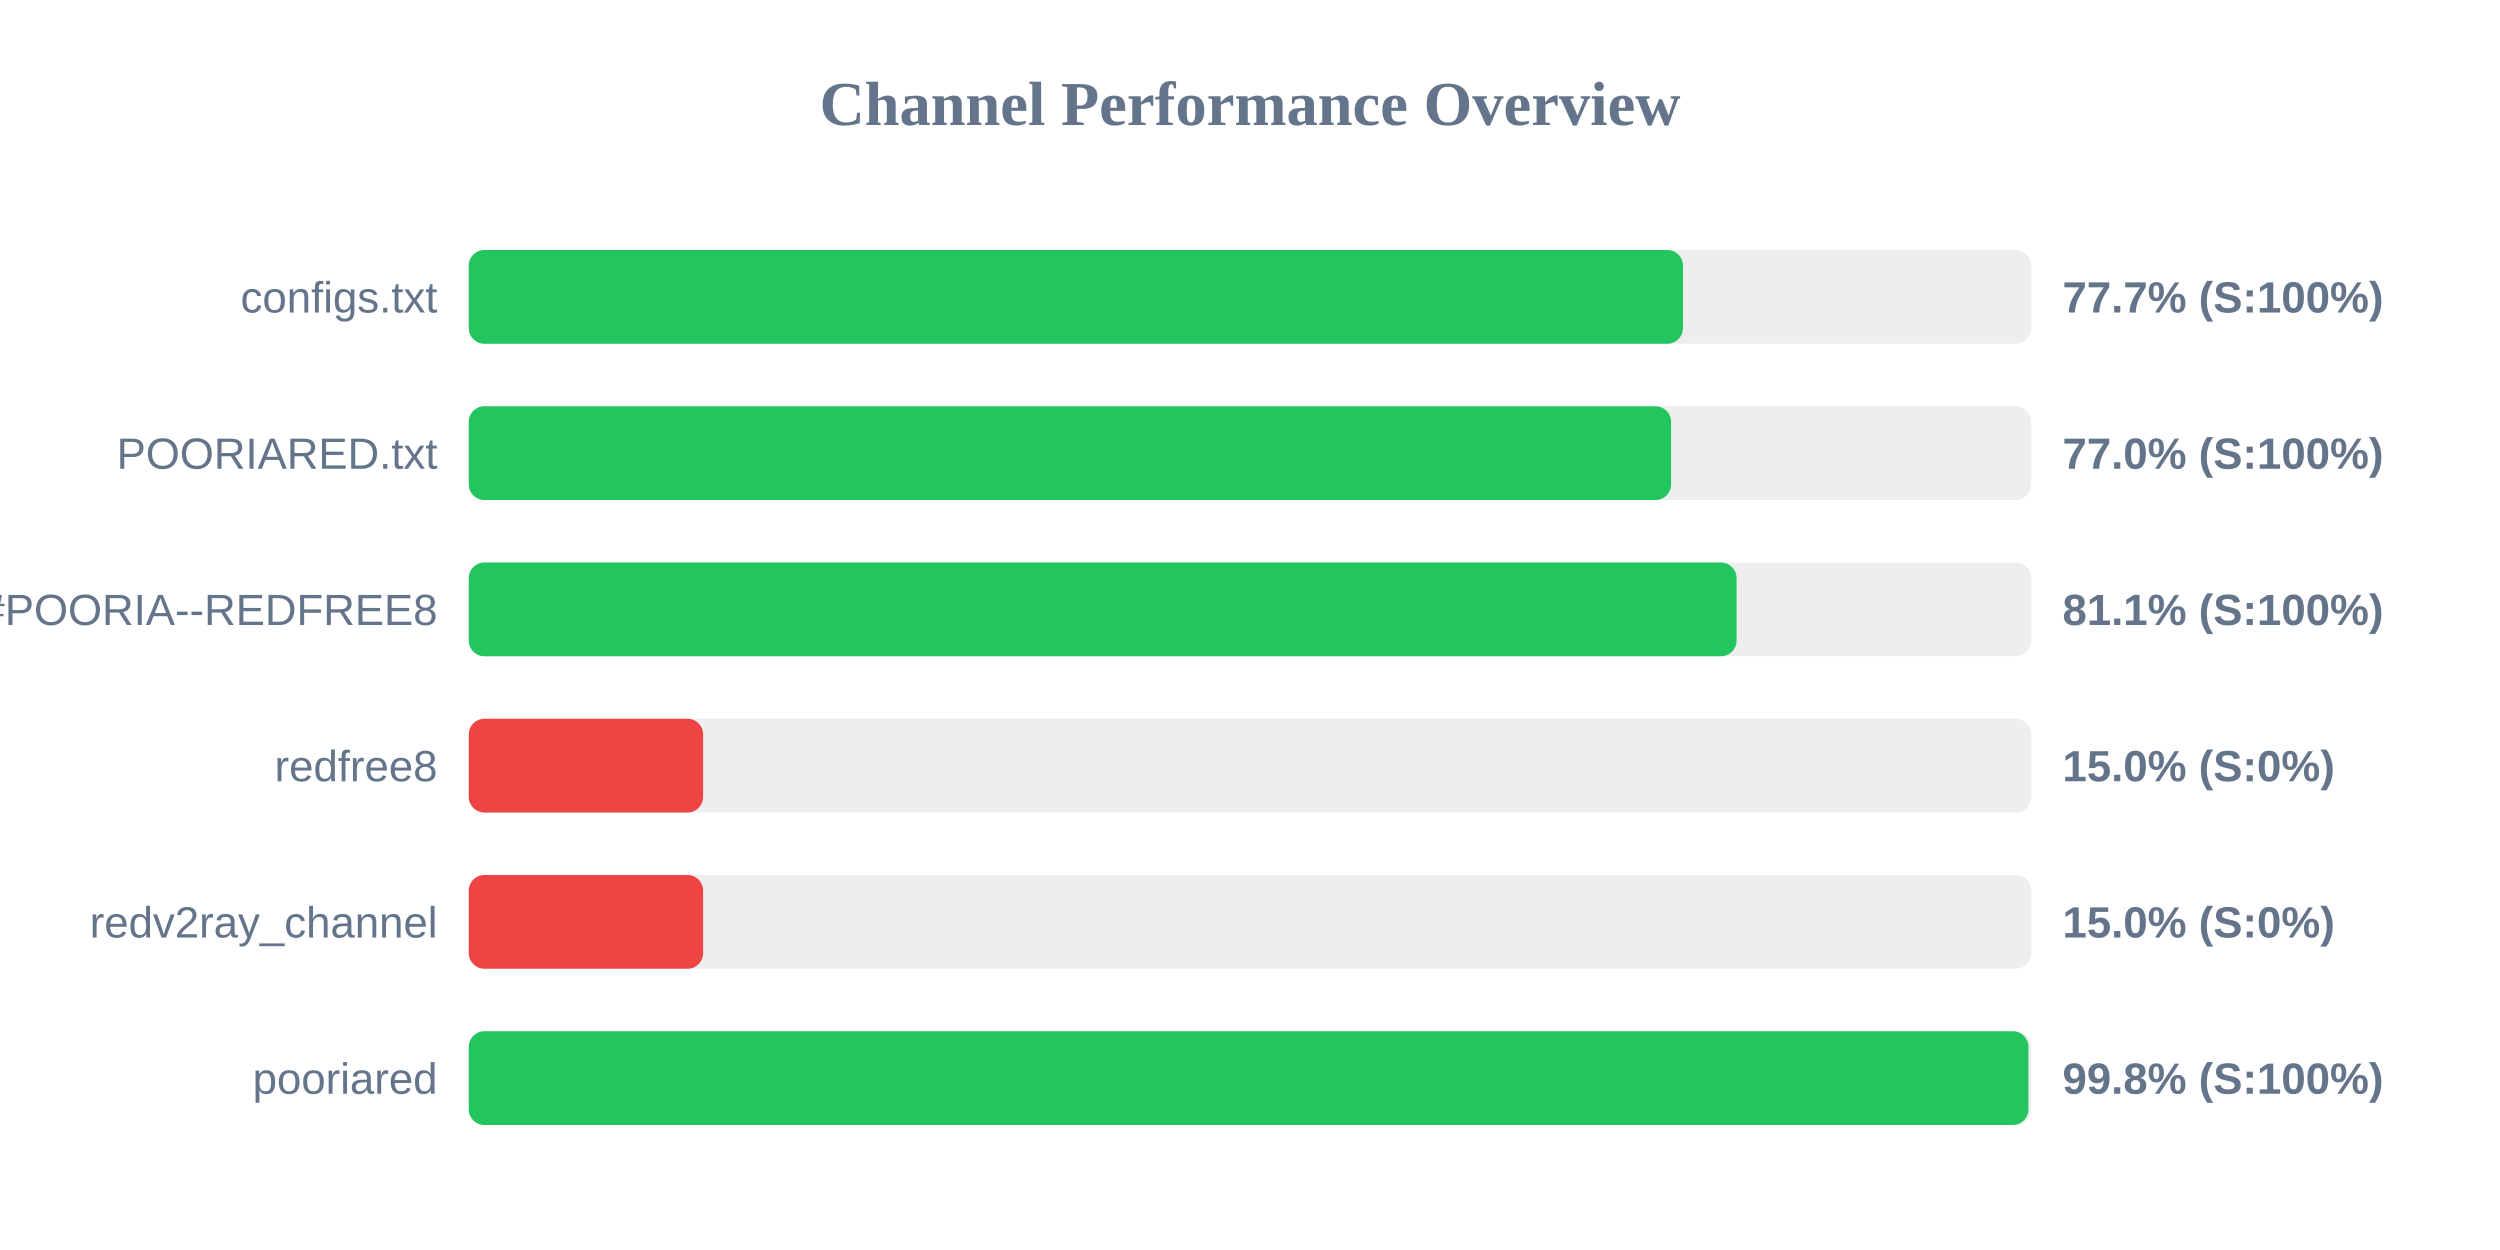
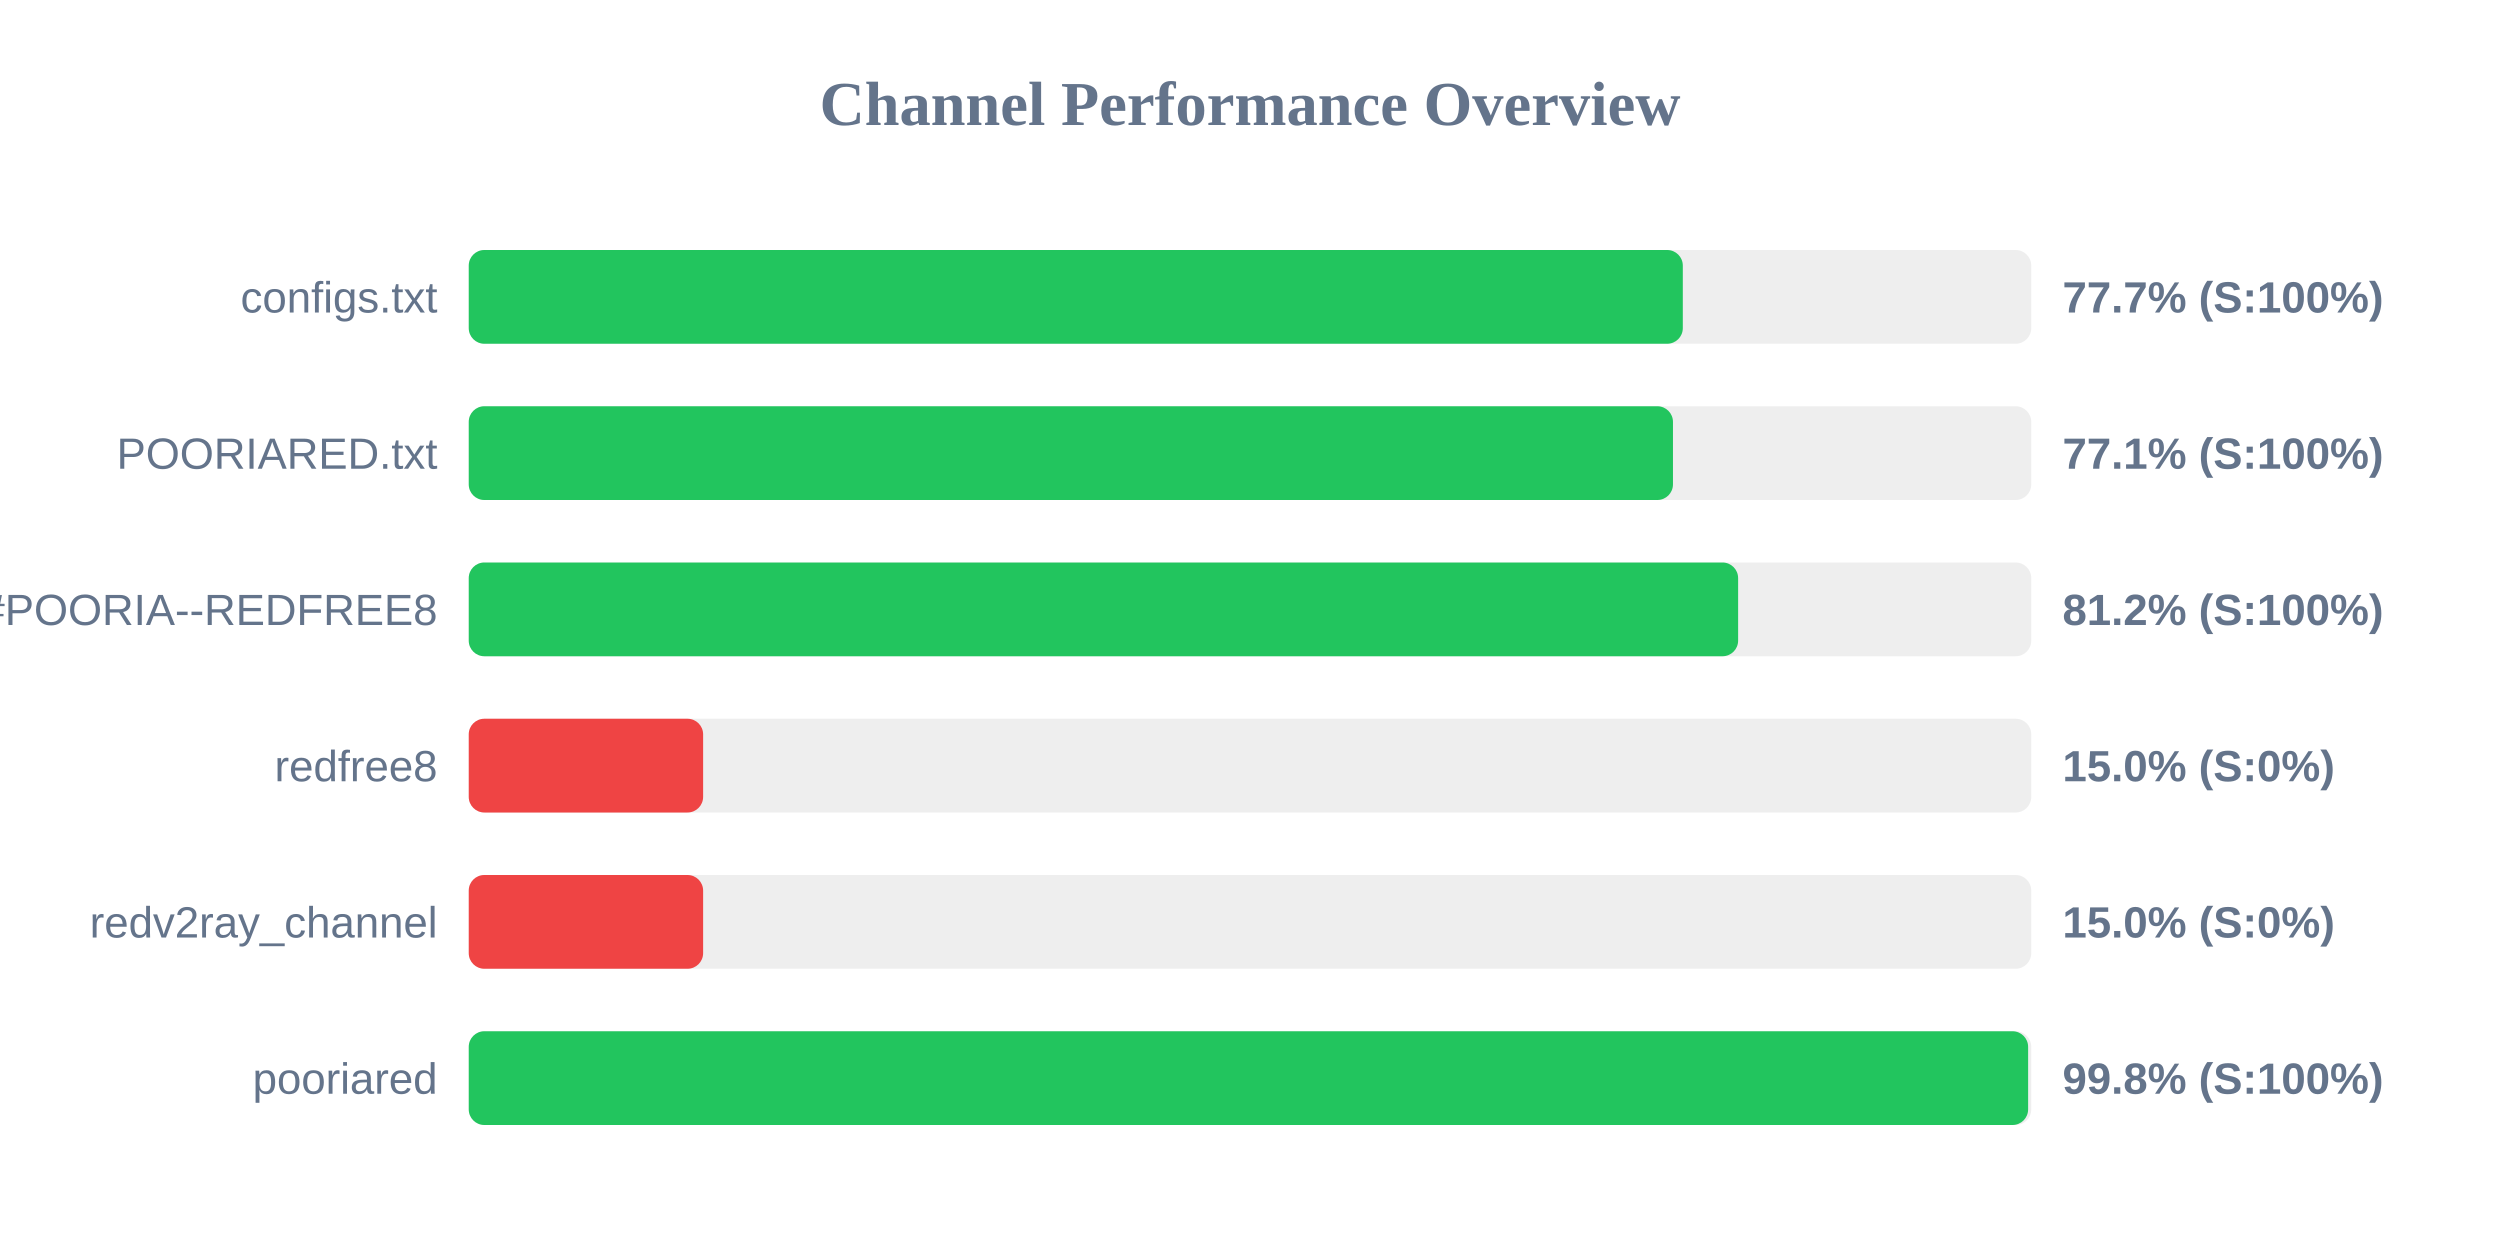
<svg xmlns="http://www.w3.org/2000/svg" width="800" height="400" version="1.1">
  <style>
        .row { font: 14px Arial; fill: #64748b; }
        .score { font: bold 14px Arial; fill: #64748b; }
    </style>
  <text x="400" y="40" text-anchor="middle" font-size="20px" font-weight="bold" fill="#64748b">Channel Performance Overview</text>
  <rect x="150" y="80" width="500" height="30" fill="#eee" rx="5" />
-   <rect x="150" y="80" width="388.55" height="30" fill="#22c55e" rx="5" />
+   <rect x="150" y="80" width="388.5" height="30" fill="#22c55e" rx="5" />
  <text x="140" y="100" text-anchor="end" class="row">configs.txt</text>
  <text x="660" y="100" text-anchor="start" class="score">77.7% (S:100%)</text>
  <rect x="150" y="130" width="500" height="30" fill="#eee" rx="5" />
-   <rect x="150" y="130" width="384.75" height="30" fill="#22c55e" rx="5" />
+   <rect x="150" y="130" width="385.35" height="30" fill="#22c55e" rx="5" />
  <text x="140" y="150" text-anchor="end" class="row">POORIARED.txt</text>
-   <text x="660" y="150" text-anchor="start" class="score">77.0% (S:100%)</text>
+   <text x="660" y="150" text-anchor="start" class="score">77.1% (S:100%)</text>
  <rect x="150" y="180" width="500" height="30" fill="#eee" rx="5" />
-   <rect x="150" y="180" width="405.7" height="30" fill="#22c55e" rx="5" />
+   <rect x="150" y="180" width="406.2" height="30" fill="#22c55e" rx="5" />
  <text x="140" y="200" text-anchor="end" class="row">POORIA--REDFREE8.txt#POORIA--REDFREE8</text>
-   <text x="660" y="200" text-anchor="start" class="score">81.1% (S:100%)</text>
+   <text x="660" y="200" text-anchor="start" class="score">81.2% (S:100%)</text>
  <rect x="150" y="230" width="500" height="30" fill="#eee" rx="5" />
  <rect x="150" y="230" width="75.0" height="30" fill="#ef4444" rx="5" />
  <text x="140" y="250" text-anchor="end" class="row">redfree8</text>
  <text x="660" y="250" text-anchor="start" class="score">15.0% (S:0%)</text>
  <rect x="150" y="280" width="500" height="30" fill="#eee" rx="5" />
  <rect x="150" y="280" width="75.0" height="30" fill="#ef4444" rx="5" />
  <text x="140" y="300" text-anchor="end" class="row">redv2ray_channel</text>
  <text x="660" y="300" text-anchor="start" class="score">15.0% (S:0%)</text>
  <rect x="150" y="330" width="500" height="30" fill="#eee" rx="5" />
-   <rect x="150" y="330" width="499.1" height="30" fill="#22c55e" rx="5" />
+   <rect x="150" y="330" width="499.0" height="30" fill="#22c55e" rx="5" />
  <text x="140" y="350" text-anchor="end" class="row">pooriared</text>
  <text x="660" y="350" text-anchor="start" class="score">99.8% (S:100%)</text>
</svg>
